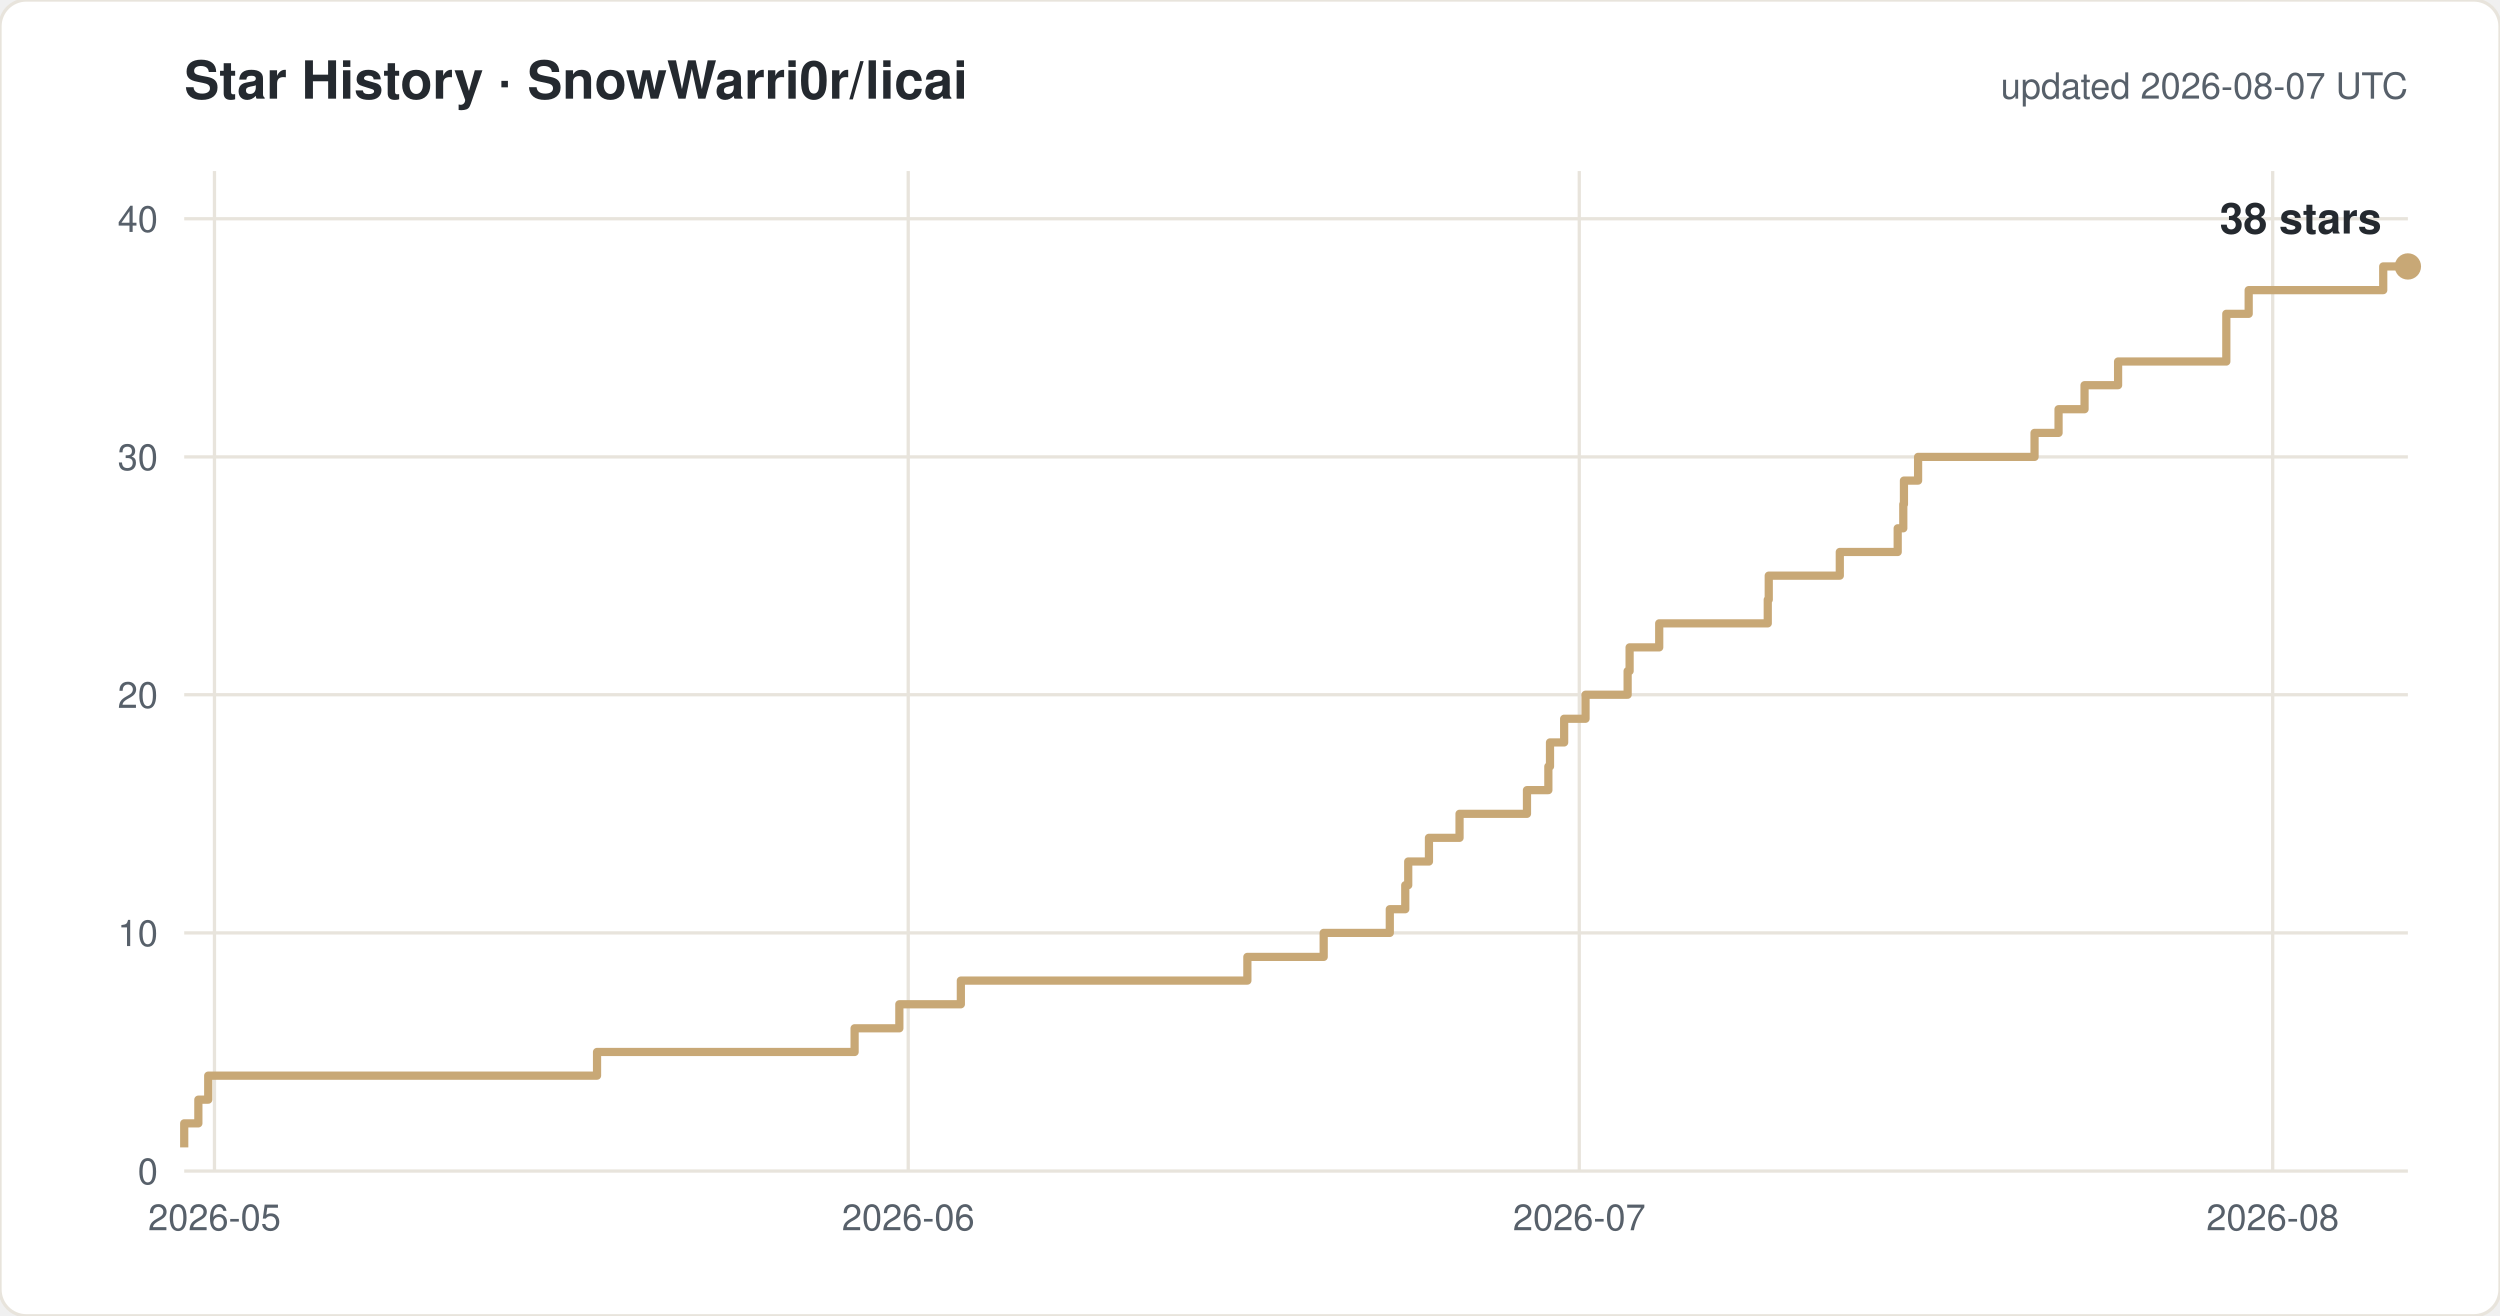
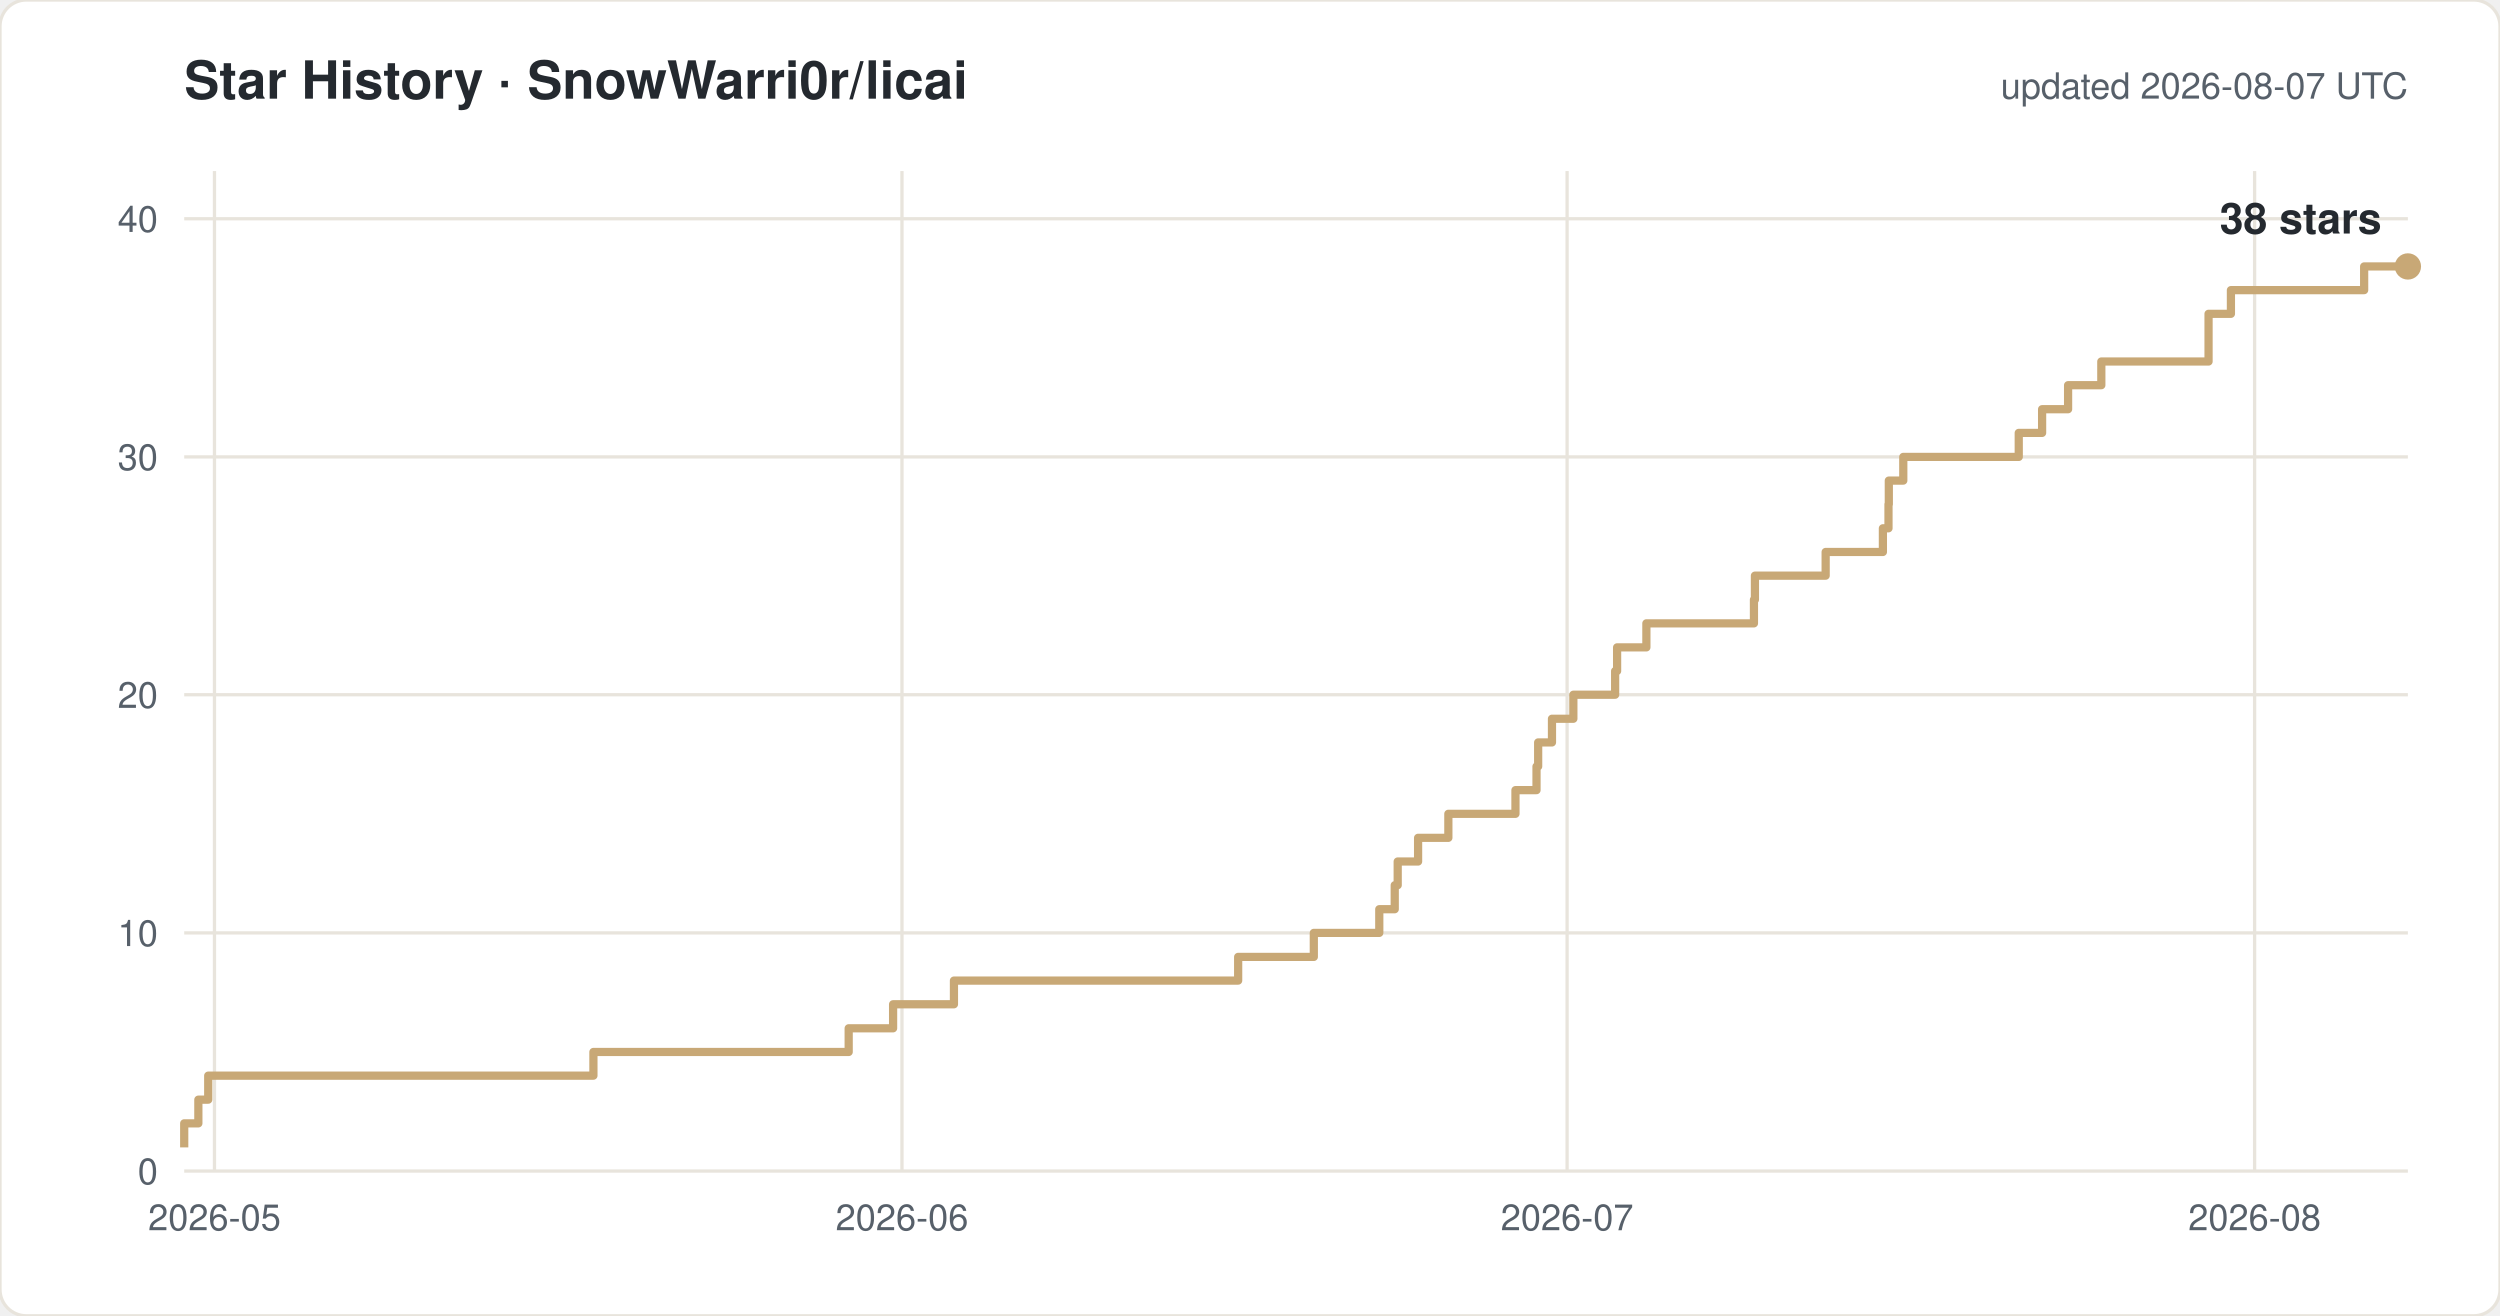
<svg xmlns="http://www.w3.org/2000/svg" width="760" height="400" viewBox="0 0 760 400" font-family="-apple-system,Segoe UI,Helvetica,Arial,sans-serif">
  <rect width="760" height="400" rx="8" fill="#ffffff" stroke="#e8e4dc" />
  <text x="56" y="30" font-size="16" font-weight="600" fill="#24292f">Star History · SnowWarri0r/licai</text>
  <text x="732" y="30" font-size="11" fill="#57606a" text-anchor="end">updated 2026-08-07 UTC</text>
  <line x1="56" y1="356.0" x2="732" y2="356.0" stroke="#e8e4dc" />
  <text x="48" y="360.0" font-size="11" fill="#57606a" text-anchor="end">0</text>
  <line x1="56" y1="283.6" x2="732" y2="283.6" stroke="#e8e4dc" />
  <text x="48" y="287.6" font-size="11" fill="#57606a" text-anchor="end">10</text>
  <line x1="56" y1="211.2" x2="732" y2="211.2" stroke="#e8e4dc" />
  <text x="48" y="215.2" font-size="11" fill="#57606a" text-anchor="end">20</text>
  <line x1="56" y1="138.9" x2="732" y2="138.9" stroke="#e8e4dc" />
  <text x="48" y="142.9" font-size="11" fill="#57606a" text-anchor="end">30</text>
  <line x1="56" y1="66.5" x2="732" y2="66.5" stroke="#e8e4dc" />
  <text x="48" y="70.5" font-size="11" fill="#57606a" text-anchor="end">40</text>
  <line x1="65.2" y1="52" x2="65.2" y2="356" stroke="#e8e4dc" />
  <text x="65.2" y="374" font-size="11" fill="#57606a" text-anchor="middle">2026-05</text>
-   <line x1="276.1" y1="52" x2="276.1" y2="356" stroke="#e8e4dc" />
-   <text x="276.1" y="374" font-size="11" fill="#57606a" text-anchor="middle">2026-06</text>
-   <line x1="480.1" y1="52" x2="480.1" y2="356" stroke="#e8e4dc" />
-   <text x="480.1" y="374" font-size="11" fill="#57606a" text-anchor="middle">2026-07</text>
-   <line x1="690.9" y1="52" x2="690.9" y2="356" stroke="#e8e4dc" />
-   <text x="690.9" y="374" font-size="11" fill="#57606a" text-anchor="middle">2026-08</text>
-   <path d="M 56.0 348.8 H 56.0 V 341.5 H 60.3 V 334.3 H 63.3 V 327.0 H 181.5 V 319.8 H 259.8 V 312.6 H 273.4 V 305.3 H 292.1 V 298.1 H 379.2 V 290.9 H 402.4 V 283.6 H 422.5 V 276.4 H 427.2 V 269.1 H 428.1 V 261.9 H 434.4 V 254.7 H 443.7 V 247.4 H 464.2 V 240.2 H 470.7 V 233.0 H 471.2 V 225.7 H 475.5 V 218.5 H 482.0 V 211.2 H 494.8 V 204.0 H 495.4 V 196.8 H 504.4 V 189.5 H 537.4 V 182.3 H 537.7 V 175.0 H 559.3 V 167.8 H 576.9 V 160.6 H 578.6 V 153.3 H 578.8 V 146.1 H 583.1 V 138.9 H 618.5 V 131.6 H 625.8 V 124.4 H 633.7 V 117.1 H 643.9 V 109.9 H 676.8 V 95.4 H 683.6 V 88.2 H 724.5 V 81.0 H 732.0" fill="none" stroke="#c8a876" stroke-width="2.5" stroke-linejoin="round" />
+   <line x1="274.2" y1="52" x2="274.2" y2="356" stroke="#e8e4dc" />
+   <text x="274.2" y="374" font-size="11" fill="#57606a" text-anchor="middle">2026-06</text>
+   <line x1="476.4" y1="52" x2="476.4" y2="356" stroke="#e8e4dc" />
+   <text x="476.4" y="374" font-size="11" fill="#57606a" text-anchor="middle">2026-07</text>
+   <line x1="685.4" y1="52" x2="685.4" y2="356" stroke="#e8e4dc" />
+   <text x="685.4" y="374" font-size="11" fill="#57606a" text-anchor="middle">2026-08</text>
+   <path d="M 56.0 348.8 H 56.0 V 341.5 H 60.3 V 334.3 H 63.3 V 327.0 H 180.4 V 319.8 H 258.0 V 312.6 H 271.5 V 305.3 H 290.0 V 298.1 H 376.4 V 290.9 H 399.4 V 283.6 H 419.3 V 276.4 H 424.0 V 269.1 H 424.9 V 261.9 H 431.1 V 254.7 H 440.3 V 247.4 H 460.7 V 240.2 H 467.1 V 233.0 H 467.6 V 225.7 H 471.8 V 218.5 H 478.3 V 211.2 H 491.0 V 204.0 H 491.6 V 196.8 H 500.5 V 189.5 H 533.2 V 182.3 H 533.5 V 175.0 H 555.0 V 167.8 H 572.4 V 160.6 H 574.1 V 153.3 H 574.2 V 146.1 H 578.6 V 138.9 H 613.7 V 131.6 H 620.8 V 124.4 H 628.7 V 117.1 H 638.8 V 109.9 H 671.4 V 95.4 H 678.2 V 88.2 H 718.7 V 81.0 H 732.0" fill="none" stroke="#c8a876" stroke-width="2.5" stroke-linejoin="round" />
  <circle cx="732.0" cy="81.0" r="4" fill="#c8a876" />
  <text x="724.0" y="71.0" font-size="13" font-weight="600" fill="#24292f" text-anchor="end">38 stars</text>
</svg>
